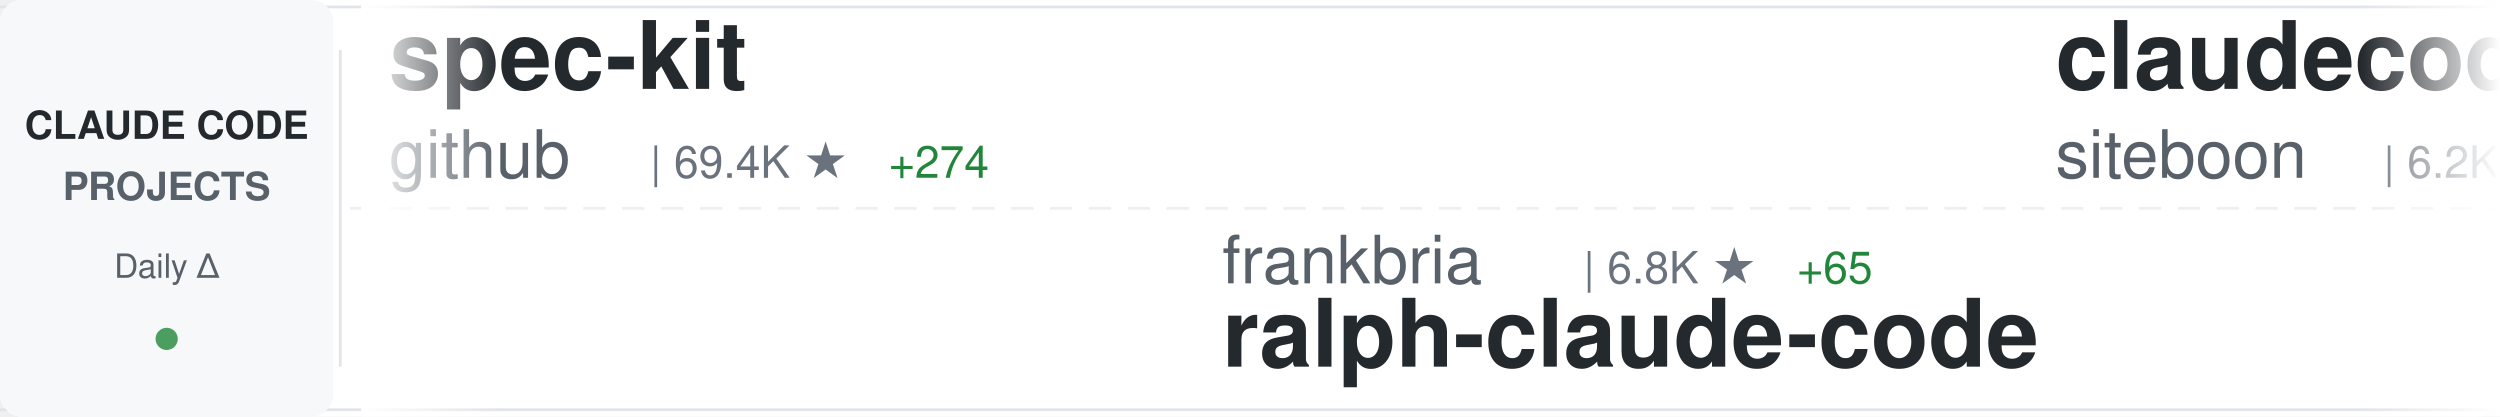
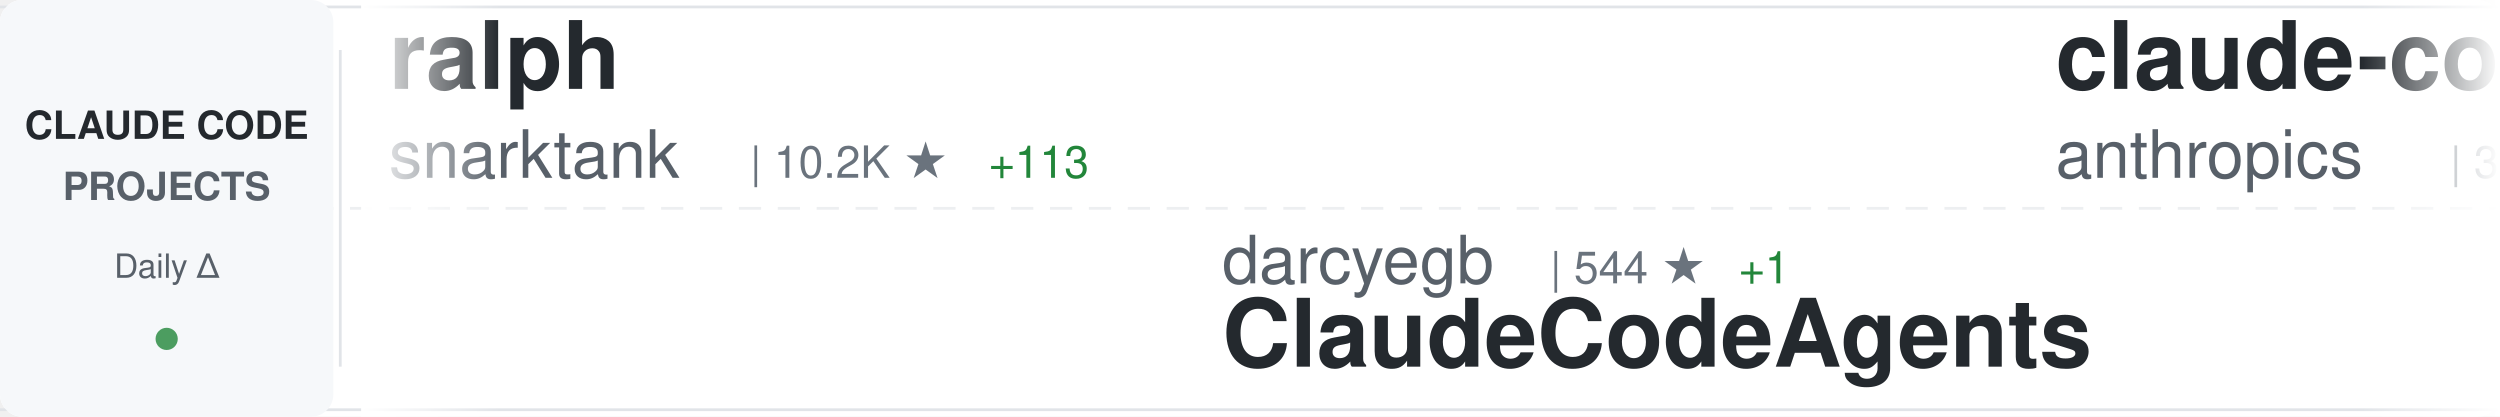
<svg xmlns="http://www.w3.org/2000/svg" width="900" height="150">
  <defs>
    <linearGradient id="awesomeLeftFade" x1="0%" y1="0%" x2="100%" y2="0%">
      <stop offset="0%" style="stop-color:#ffffff;stop-opacity:1" />
      <stop offset="100%" style="stop-color:#ffffff;stop-opacity:0" />
    </linearGradient>
    <linearGradient id="awesomeRightFade" x1="0%" y1="0%" x2="100%" y2="0%">
      <stop offset="0%" style="stop-color:#ffffff;stop-opacity:0" />
      <stop offset="100%" style="stop-color:#ffffff;stop-opacity:1" />
    </linearGradient>
  </defs>
  <rect width="900" height="150" fill="#ffffff" rx="8" />
  <rect x="0" y="2" width="900" height="1" fill="#e1e4e8" />
  <rect x="0" y="147" width="900" height="1" fill="#e1e4e8" />
  <line x1="0" y1="75" x2="900" y2="75" stroke="#e1e4e8" stroke-width="1" stroke-dasharray="8 6" opacity="0.6" />
  <rect x="0" y="0" width="120" height="150" fill="#f6f8fa" rx="8" />
  <text x="60" y="50" font-family="-apple-system, BlinkMacSystemFont, 'Segoe UI', Helvetica, Arial, sans-serif" font-size="14" font-weight="600" fill="#24292e" text-anchor="middle">CLAUDE CODE</text>
  <text x="60" y="72" font-family="-apple-system, BlinkMacSystemFont, 'Segoe UI', Helvetica, Arial, sans-serif" font-size="14" font-weight="600" fill="#586069" text-anchor="middle">PROJECTS</text>
  <text x="60" y="100" font-family="-apple-system, BlinkMacSystemFont, 'Segoe UI', Helvetica, Arial, sans-serif" font-size="12" font-weight="500" fill="#586069" text-anchor="middle">Daily Δ</text>
  <circle cx="60" cy="122" r="4" fill="#22863a" opacity="0.8" />
  <rect x="122" y="18" width="1" height="114" fill="#e1e4e8" />
  <clipPath id="awesomeTickerClip">
    <rect x="130" y="0" width="770" height="150" />
  </clipPath>
  <g clip-path="url(#awesomeTickerClip)">
    <g id="awesomeTickerItems">
      <animateTransform attributeName="transform" attributeType="XML" type="translate" from="0 0" to="-3000 0" dur="54s" repeatCount="indefinite" />
      <g transform="translate(0, 0)">
-         <text x="140" y="32" font-family="-apple-system, BlinkMacSystemFont, 'Segoe UI', Helvetica, Arial, sans-serif" font-size="34" font-weight="600" fill="#24292e">spec-kit</text>
-         <text x="140" y="64" font-family="-apple-system, BlinkMacSystemFont, 'Segoe UI', Helvetica, Arial, sans-serif" font-size="24" font-weight="400" fill="#586069">github</text>
-         <text x="234" y="64" font-family="-apple-system, BlinkMacSystemFont, 'Segoe UI', Helvetica, Arial, sans-serif" font-size="16" font-weight="500" fill="#6a737d">| 69.4K ★</text>
-         <text x="320" y="64" font-family="-apple-system, BlinkMacSystemFont, 'Segoe UI', Helvetica, Arial, sans-serif" font-size="16" font-weight="500" fill="#22863a"> +274</text>
+         <text x="140" y="32" font-family="-apple-system, BlinkMacSystemFont, 'Segoe UI', Helvetica, Arial, sans-serif" font-size="34" font-weight="600" fill="#24292e">ralph</text>
+         <text x="140" y="64" font-family="-apple-system, BlinkMacSystemFont, 'Segoe UI', Helvetica, Arial, sans-serif" font-size="24" font-weight="400" fill="#586069">snarktank</text>
+         <text x="270" y="64" font-family="-apple-system, BlinkMacSystemFont, 'Segoe UI', Helvetica, Arial, sans-serif" font-size="16" font-weight="500" fill="#6a737d">| 10.2K ★</text>
+         <text x="356" y="64" font-family="-apple-system, BlinkMacSystemFont, 'Segoe UI', Helvetica, Arial, sans-serif" font-size="16" font-weight="500" fill="#22863a"> +113</text>
      </g>
      <g transform="translate(300, 0)">
-         <text x="140" y="102" font-family="-apple-system, BlinkMacSystemFont, 'Segoe UI', Helvetica, Arial, sans-serif" font-size="24" font-weight="400" fill="#586069">frankbria</text>
-         <text x="270" y="102" font-family="-apple-system, BlinkMacSystemFont, 'Segoe UI', Helvetica, Arial, sans-serif" font-size="16" font-weight="500" fill="#6a737d">| 6.8K ★</text>
-         <text x="347" y="102" font-family="-apple-system, BlinkMacSystemFont, 'Segoe UI', Helvetica, Arial, sans-serif" font-size="16" font-weight="500" fill="#22863a"> +65</text>
-         <text x="140" y="132" font-family="-apple-system, BlinkMacSystemFont, 'Segoe UI', Helvetica, Arial, sans-serif" font-size="34" font-weight="600" fill="#24292e">ralph-claude-code</text>
+         <text x="140" y="102" font-family="-apple-system, BlinkMacSystemFont, 'Segoe UI', Helvetica, Arial, sans-serif" font-size="24" font-weight="400" fill="#586069">darcyegb</text>
+         <text x="258" y="102" font-family="-apple-system, BlinkMacSystemFont, 'Segoe UI', Helvetica, Arial, sans-serif" font-size="16" font-weight="500" fill="#6a737d">| 544 ★</text>
+         <text x="326" y="102" font-family="-apple-system, BlinkMacSystemFont, 'Segoe UI', Helvetica, Arial, sans-serif" font-size="16" font-weight="500" fill="#22863a"> +1</text>
+         <text x="140" y="132" font-family="-apple-system, BlinkMacSystemFont, 'Segoe UI', Helvetica, Arial, sans-serif" font-size="34" font-weight="600" fill="#24292e">ClaudeCodeAgents</text>
      </g>
      <g transform="translate(600, 0)">
-         <text x="140" y="32" font-family="-apple-system, BlinkMacSystemFont, 'Segoe UI', Helvetica, Arial, sans-serif" font-size="34" font-weight="600" fill="#24292e">claudecodeui</text>
-         <text x="140" y="64" font-family="-apple-system, BlinkMacSystemFont, 'Segoe UI', Helvetica, Arial, sans-serif" font-size="24" font-weight="400" fill="#586069">siteboon</text>
-         <text x="258" y="64" font-family="-apple-system, BlinkMacSystemFont, 'Segoe UI', Helvetica, Arial, sans-serif" font-size="16" font-weight="500" fill="#6a737d">| 6.2K ★</text>
-         <text x="335" y="64" font-family="-apple-system, BlinkMacSystemFont, 'Segoe UI', Helvetica, Arial, sans-serif" font-size="16" font-weight="500" fill="#22863a"> +24</text>
+         <text x="140" y="32" font-family="-apple-system, BlinkMacSystemFont, 'Segoe UI', Helvetica, Arial, sans-serif" font-size="34" font-weight="600" fill="#24292e">claude-code-security-rev...</text>
+         <text x="140" y="64" font-family="-apple-system, BlinkMacSystemFont, 'Segoe UI', Helvetica, Arial, sans-serif" font-size="24" font-weight="400" fill="#586069">anthropics</text>
+         <text x="282" y="64" font-family="-apple-system, BlinkMacSystemFont, 'Segoe UI', Helvetica, Arial, sans-serif" font-size="16" font-weight="500" fill="#6a737d">| 3.0K ★</text>
+         <text x="359" y="64" font-family="-apple-system, BlinkMacSystemFont, 'Segoe UI', Helvetica, Arial, sans-serif" font-size="16" font-weight="500" fill="#22863a"> +6</text>
      </g>
      <g transform="translate(900, 0)">
-         <text x="140" y="102" font-family="-apple-system, BlinkMacSystemFont, 'Segoe UI', Helvetica, Arial, sans-serif" font-size="24" font-weight="400" fill="#586069">superdesigndev</text>
-         <text x="330" y="102" font-family="-apple-system, BlinkMacSystemFont, 'Segoe UI', Helvetica, Arial, sans-serif" font-size="16" font-weight="500" fill="#6a737d">| 6.0K ★</text>
-         <text x="407" y="102" font-family="-apple-system, BlinkMacSystemFont, 'Segoe UI', Helvetica, Arial, sans-serif" font-size="16" font-weight="500" fill="#22863a"> +6</text>
-         <text x="140" y="132" font-family="-apple-system, BlinkMacSystemFont, 'Segoe UI', Helvetica, Arial, sans-serif" font-size="34" font-weight="600" fill="#24292e">superdesign</text>
+         <text x="140" y="102" font-family="-apple-system, BlinkMacSystemFont, 'Segoe UI', Helvetica, Arial, sans-serif" font-size="24" font-weight="400" fill="#586069">Yeachan-Heo</text>
+         <text x="294" y="102" font-family="-apple-system, BlinkMacSystemFont, 'Segoe UI', Helvetica, Arial, sans-serif" font-size="16" font-weight="500" fill="#6a737d">| 6.1K ★</text>
+         <text x="371" y="102" font-family="-apple-system, BlinkMacSystemFont, 'Segoe UI', Helvetica, Arial, sans-serif" font-size="16" font-weight="500" fill="#22863a"> +100</text>
+         <text x="140" y="132" font-family="-apple-system, BlinkMacSystemFont, 'Segoe UI', Helvetica, Arial, sans-serif" font-size="34" font-weight="600" fill="#24292e">oh-my-claudecode</text>
      </g>
      <g transform="translate(1200, 0)">
-         <text x="140" y="32" font-family="-apple-system, BlinkMacSystemFont, 'Segoe UI', Helvetica, Arial, sans-serif" font-size="34" font-weight="600" fill="#24292e">Claude-Code</text>
-         <text x="140" y="64" font-family="-apple-system, BlinkMacSystemFont, 'Segoe UI', Helvetica, Arial, sans-serif" font-size="24" font-weight="400" fill="#586069">lyconear</text>
-         <text x="258" y="64" font-family="-apple-system, BlinkMacSystemFont, 'Segoe UI', Helvetica, Arial, sans-serif" font-size="16" font-weight="500" fill="#6a737d">| 4 ★</text>
+         <text x="140" y="32" font-family="-apple-system, BlinkMacSystemFont, 'Segoe UI', Helvetica, Arial, sans-serif" font-size="34" font-weight="600" fill="#24292e">my-claude-code-setup</text>
+         <text x="140" y="64" font-family="-apple-system, BlinkMacSystemFont, 'Segoe UI', Helvetica, Arial, sans-serif" font-size="24" font-weight="400" fill="#586069">centminmod</text>
+         <text x="282" y="64" font-family="-apple-system, BlinkMacSystemFont, 'Segoe UI', Helvetica, Arial, sans-serif" font-size="16" font-weight="500" fill="#6a737d">| 1.9K ★</text>
+         <text x="359" y="64" font-family="-apple-system, BlinkMacSystemFont, 'Segoe UI', Helvetica, Arial, sans-serif" font-size="16" font-weight="500" fill="#22863a"> +7</text>
      </g>
      <g transform="translate(1500, 0)">
-         <text x="140" y="102" font-family="-apple-system, BlinkMacSystemFont, 'Segoe UI', Helvetica, Arial, sans-serif" font-size="24" font-weight="400" fill="#586069">kodu-ai</text>
-         <text x="246" y="102" font-family="-apple-system, BlinkMacSystemFont, 'Segoe UI', Helvetica, Arial, sans-serif" font-size="16" font-weight="500" fill="#6a737d">| 5.3K ★</text>
-         <text x="323" y="102" font-family="-apple-system, BlinkMacSystemFont, 'Segoe UI', Helvetica, Arial, sans-serif" font-size="16" font-weight="500" fill="#22863a"> +1</text>
-         <text x="140" y="132" font-family="-apple-system, BlinkMacSystemFont, 'Segoe UI', Helvetica, Arial, sans-serif" font-size="34" font-weight="600" fill="#24292e">claude-coder</text>
+         <text x="140" y="102" font-family="-apple-system, BlinkMacSystemFont, 'Segoe UI', Helvetica, Arial, sans-serif" font-size="24" font-weight="400" fill="#586069">laravel</text>
+         <text x="246" y="102" font-family="-apple-system, BlinkMacSystemFont, 'Segoe UI', Helvetica, Arial, sans-serif" font-size="16" font-weight="500" fill="#6a737d">| 491 ★</text>
+         <text x="314" y="102" font-family="-apple-system, BlinkMacSystemFont, 'Segoe UI', Helvetica, Arial, sans-serif" font-size="16" font-weight="500" fill="#22863a"> +1</text>
+         <text x="140" y="132" font-family="-apple-system, BlinkMacSystemFont, 'Segoe UI', Helvetica, Arial, sans-serif" font-size="34" font-weight="600" fill="#24292e">claude-code</text>
      </g>
      <g transform="translate(1800, 0)">
-         <text x="140" y="32" font-family="-apple-system, BlinkMacSystemFont, 'Segoe UI', Helvetica, Arial, sans-serif" font-size="34" font-weight="600" fill="#24292e">CLIProxyAPI</text>
-         <text x="140" y="64" font-family="-apple-system, BlinkMacSystemFont, 'Segoe UI', Helvetica, Arial, sans-serif" font-size="24" font-weight="400" fill="#586069">router-for-me</text>
-         <text x="318" y="64" font-family="-apple-system, BlinkMacSystemFont, 'Segoe UI', Helvetica, Arial, sans-serif" font-size="16" font-weight="500" fill="#6a737d">| 10.4K ★</text>
-         <text x="404" y="64" font-family="-apple-system, BlinkMacSystemFont, 'Segoe UI', Helvetica, Arial, sans-serif" font-size="16" font-weight="500" fill="#22863a"> +159</text>
+         <text x="140" y="32" font-family="-apple-system, BlinkMacSystemFont, 'Segoe UI', Helvetica, Arial, sans-serif" font-size="34" font-weight="600" fill="#24292e">everything-claude-code</text>
+         <text x="140" y="64" font-family="-apple-system, BlinkMacSystemFont, 'Segoe UI', Helvetica, Arial, sans-serif" font-size="24" font-weight="400" fill="#586069">affaan-m</text>
+         <text x="258" y="64" font-family="-apple-system, BlinkMacSystemFont, 'Segoe UI', Helvetica, Arial, sans-serif" font-size="16" font-weight="500" fill="#6a737d">| 45.4K ★</text>
+         <text x="344" y="64" font-family="-apple-system, BlinkMacSystemFont, 'Segoe UI', Helvetica, Arial, sans-serif" font-size="16" font-weight="500" fill="#22863a"> +581</text>
      </g>
      <g transform="translate(2100, 0)">
-         <text x="140" y="102" font-family="-apple-system, BlinkMacSystemFont, 'Segoe UI', Helvetica, Arial, sans-serif" font-size="24" font-weight="400" fill="#586069">Njengah</text>
-         <text x="246" y="102" font-family="-apple-system, BlinkMacSystemFont, 'Segoe UI', Helvetica, Arial, sans-serif" font-size="16" font-weight="500" fill="#6a737d">| 1.3K ★</text>
-         <text x="323" y="102" font-family="-apple-system, BlinkMacSystemFont, 'Segoe UI', Helvetica, Arial, sans-serif" font-size="16" font-weight="500" fill="#22863a"> +3</text>
-         <text x="140" y="132" font-family="-apple-system, BlinkMacSystemFont, 'Segoe UI', Helvetica, Arial, sans-serif" font-size="34" font-weight="600" fill="#24292e">claude-code-cheat-sheet</text>
+         <text x="140" y="102" font-family="-apple-system, BlinkMacSystemFont, 'Segoe UI', Helvetica, Arial, sans-serif" font-size="24" font-weight="400" fill="#586069">MadAppGang</text>
+         <text x="282" y="102" font-family="-apple-system, BlinkMacSystemFont, 'Segoe UI', Helvetica, Arial, sans-serif" font-size="16" font-weight="500" fill="#6a737d">| 227 ★</text>
+         <text x="350" y="102" font-family="-apple-system, BlinkMacSystemFont, 'Segoe UI', Helvetica, Arial, sans-serif" font-size="16" font-weight="500" fill="#22863a"> +2</text>
+         <text x="140" y="132" font-family="-apple-system, BlinkMacSystemFont, 'Segoe UI', Helvetica, Arial, sans-serif" font-size="34" font-weight="600" fill="#24292e">claude-code</text>
      </g>
      <g transform="translate(2400, 0)">
-         <text x="140" y="32" font-family="-apple-system, BlinkMacSystemFont, 'Segoe UI', Helvetica, Arial, sans-serif" font-size="34" font-weight="600" fill="#24292e">ClaudeCodeAgents</text>
-         <text x="140" y="64" font-family="-apple-system, BlinkMacSystemFont, 'Segoe UI', Helvetica, Arial, sans-serif" font-size="24" font-weight="400" fill="#586069">darcyegb</text>
-         <text x="258" y="64" font-family="-apple-system, BlinkMacSystemFont, 'Segoe UI', Helvetica, Arial, sans-serif" font-size="16" font-weight="500" fill="#6a737d">| 544 ★</text>
-         <text x="326" y="64" font-family="-apple-system, BlinkMacSystemFont, 'Segoe UI', Helvetica, Arial, sans-serif" font-size="16" font-weight="500" fill="#22863a"> +1</text>
+         <text x="140" y="32" font-family="-apple-system, BlinkMacSystemFont, 'Segoe UI', Helvetica, Arial, sans-serif" font-size="34" font-weight="600" fill="#24292e">claude-code-reverse</text>
+         <text x="140" y="64" font-family="-apple-system, BlinkMacSystemFont, 'Segoe UI', Helvetica, Arial, sans-serif" font-size="24" font-weight="400" fill="#586069">Yuyz0112</text>
+         <text x="258" y="64" font-family="-apple-system, BlinkMacSystemFont, 'Segoe UI', Helvetica, Arial, sans-serif" font-size="16" font-weight="500" fill="#6a737d">| 2.1K ★</text>
+         <text x="335" y="64" font-family="-apple-system, BlinkMacSystemFont, 'Segoe UI', Helvetica, Arial, sans-serif" font-size="16" font-weight="500" fill="#22863a"> +3</text>
      </g>
      <g transform="translate(2700, 0)">
-         <text x="140" y="102" font-family="-apple-system, BlinkMacSystemFont, 'Segoe UI', Helvetica, Arial, sans-serif" font-size="24" font-weight="400" fill="#586069">disler</text>
-         <text x="234" y="102" font-family="-apple-system, BlinkMacSystemFont, 'Segoe UI', Helvetica, Arial, sans-serif" font-size="16" font-weight="500" fill="#6a737d">| 1.1K ★</text>
-         <text x="311" y="102" font-family="-apple-system, BlinkMacSystemFont, 'Segoe UI', Helvetica, Arial, sans-serif" font-size="16" font-weight="500" fill="#22863a"> +17</text>
-         <text x="140" y="132" font-family="-apple-system, BlinkMacSystemFont, 'Segoe UI', Helvetica, Arial, sans-serif" font-size="34" font-weight="600" fill="#24292e">claude-code-hooks-multi-...</text>
+         <text x="140" y="102" font-family="-apple-system, BlinkMacSystemFont, 'Segoe UI', Helvetica, Arial, sans-serif" font-size="24" font-weight="400" fill="#586069">Matt-Dionis</text>
+         <text x="294" y="102" font-family="-apple-system, BlinkMacSystemFont, 'Segoe UI', Helvetica, Arial, sans-serif" font-size="16" font-weight="500" fill="#6a737d">| 615 ★</text>
+         <text x="140" y="132" font-family="-apple-system, BlinkMacSystemFont, 'Segoe UI', Helvetica, Arial, sans-serif" font-size="34" font-weight="600" fill="#24292e">claude-code-configs</text>
      </g>
      <g transform="translate(3000, 0)">
-         <text x="140" y="32" font-family="-apple-system, BlinkMacSystemFont, 'Segoe UI', Helvetica, Arial, sans-serif" font-size="34" font-weight="600" fill="#24292e">spec-kit</text>
-         <text x="140" y="64" font-family="-apple-system, BlinkMacSystemFont, 'Segoe UI', Helvetica, Arial, sans-serif" font-size="24" font-weight="400" fill="#586069">github</text>
-         <text x="234" y="64" font-family="-apple-system, BlinkMacSystemFont, 'Segoe UI', Helvetica, Arial, sans-serif" font-size="16" font-weight="500" fill="#6a737d">| 69.4K ★</text>
-         <text x="320" y="64" font-family="-apple-system, BlinkMacSystemFont, 'Segoe UI', Helvetica, Arial, sans-serif" font-size="16" font-weight="500" fill="#22863a"> +274</text>
+         <text x="140" y="32" font-family="-apple-system, BlinkMacSystemFont, 'Segoe UI', Helvetica, Arial, sans-serif" font-size="34" font-weight="600" fill="#24292e">ralph</text>
+         <text x="140" y="64" font-family="-apple-system, BlinkMacSystemFont, 'Segoe UI', Helvetica, Arial, sans-serif" font-size="24" font-weight="400" fill="#586069">snarktank</text>
+         <text x="270" y="64" font-family="-apple-system, BlinkMacSystemFont, 'Segoe UI', Helvetica, Arial, sans-serif" font-size="16" font-weight="500" fill="#6a737d">| 10.2K ★</text>
+         <text x="356" y="64" font-family="-apple-system, BlinkMacSystemFont, 'Segoe UI', Helvetica, Arial, sans-serif" font-size="16" font-weight="500" fill="#22863a"> +113</text>
      </g>
      <g transform="translate(3300, 0)">
-         <text x="140" y="102" font-family="-apple-system, BlinkMacSystemFont, 'Segoe UI', Helvetica, Arial, sans-serif" font-size="24" font-weight="400" fill="#586069">frankbria</text>
-         <text x="270" y="102" font-family="-apple-system, BlinkMacSystemFont, 'Segoe UI', Helvetica, Arial, sans-serif" font-size="16" font-weight="500" fill="#6a737d">| 6.8K ★</text>
-         <text x="347" y="102" font-family="-apple-system, BlinkMacSystemFont, 'Segoe UI', Helvetica, Arial, sans-serif" font-size="16" font-weight="500" fill="#22863a"> +65</text>
-         <text x="140" y="132" font-family="-apple-system, BlinkMacSystemFont, 'Segoe UI', Helvetica, Arial, sans-serif" font-size="34" font-weight="600" fill="#24292e">ralph-claude-code</text>
+         <text x="140" y="102" font-family="-apple-system, BlinkMacSystemFont, 'Segoe UI', Helvetica, Arial, sans-serif" font-size="24" font-weight="400" fill="#586069">darcyegb</text>
+         <text x="258" y="102" font-family="-apple-system, BlinkMacSystemFont, 'Segoe UI', Helvetica, Arial, sans-serif" font-size="16" font-weight="500" fill="#6a737d">| 544 ★</text>
+         <text x="326" y="102" font-family="-apple-system, BlinkMacSystemFont, 'Segoe UI', Helvetica, Arial, sans-serif" font-size="16" font-weight="500" fill="#22863a"> +1</text>
+         <text x="140" y="132" font-family="-apple-system, BlinkMacSystemFont, 'Segoe UI', Helvetica, Arial, sans-serif" font-size="34" font-weight="600" fill="#24292e">ClaudeCodeAgents</text>
      </g>
      <g transform="translate(3600, 0)">
-         <text x="140" y="32" font-family="-apple-system, BlinkMacSystemFont, 'Segoe UI', Helvetica, Arial, sans-serif" font-size="34" font-weight="600" fill="#24292e">claudecodeui</text>
-         <text x="140" y="64" font-family="-apple-system, BlinkMacSystemFont, 'Segoe UI', Helvetica, Arial, sans-serif" font-size="24" font-weight="400" fill="#586069">siteboon</text>
-         <text x="258" y="64" font-family="-apple-system, BlinkMacSystemFont, 'Segoe UI', Helvetica, Arial, sans-serif" font-size="16" font-weight="500" fill="#6a737d">| 6.2K ★</text>
-         <text x="335" y="64" font-family="-apple-system, BlinkMacSystemFont, 'Segoe UI', Helvetica, Arial, sans-serif" font-size="16" font-weight="500" fill="#22863a"> +24</text>
+         <text x="140" y="32" font-family="-apple-system, BlinkMacSystemFont, 'Segoe UI', Helvetica, Arial, sans-serif" font-size="34" font-weight="600" fill="#24292e">claude-code-security-rev...</text>
+         <text x="140" y="64" font-family="-apple-system, BlinkMacSystemFont, 'Segoe UI', Helvetica, Arial, sans-serif" font-size="24" font-weight="400" fill="#586069">anthropics</text>
+         <text x="282" y="64" font-family="-apple-system, BlinkMacSystemFont, 'Segoe UI', Helvetica, Arial, sans-serif" font-size="16" font-weight="500" fill="#6a737d">| 3.0K ★</text>
+         <text x="359" y="64" font-family="-apple-system, BlinkMacSystemFont, 'Segoe UI', Helvetica, Arial, sans-serif" font-size="16" font-weight="500" fill="#22863a"> +6</text>
      </g>
      <g transform="translate(3900, 0)">
-         <text x="140" y="102" font-family="-apple-system, BlinkMacSystemFont, 'Segoe UI', Helvetica, Arial, sans-serif" font-size="24" font-weight="400" fill="#586069">superdesigndev</text>
-         <text x="330" y="102" font-family="-apple-system, BlinkMacSystemFont, 'Segoe UI', Helvetica, Arial, sans-serif" font-size="16" font-weight="500" fill="#6a737d">| 6.0K ★</text>
-         <text x="407" y="102" font-family="-apple-system, BlinkMacSystemFont, 'Segoe UI', Helvetica, Arial, sans-serif" font-size="16" font-weight="500" fill="#22863a"> +6</text>
-         <text x="140" y="132" font-family="-apple-system, BlinkMacSystemFont, 'Segoe UI', Helvetica, Arial, sans-serif" font-size="34" font-weight="600" fill="#24292e">superdesign</text>
+         <text x="140" y="102" font-family="-apple-system, BlinkMacSystemFont, 'Segoe UI', Helvetica, Arial, sans-serif" font-size="24" font-weight="400" fill="#586069">Yeachan-Heo</text>
+         <text x="294" y="102" font-family="-apple-system, BlinkMacSystemFont, 'Segoe UI', Helvetica, Arial, sans-serif" font-size="16" font-weight="500" fill="#6a737d">| 6.1K ★</text>
+         <text x="371" y="102" font-family="-apple-system, BlinkMacSystemFont, 'Segoe UI', Helvetica, Arial, sans-serif" font-size="16" font-weight="500" fill="#22863a"> +100</text>
+         <text x="140" y="132" font-family="-apple-system, BlinkMacSystemFont, 'Segoe UI', Helvetica, Arial, sans-serif" font-size="34" font-weight="600" fill="#24292e">oh-my-claudecode</text>
      </g>
    </g>
  </g>
  <rect x="130" y="0" width="50" height="150" fill="url(#awesomeLeftFade)" />
  <rect x="850" y="0" width="50" height="150" fill="url(#awesomeRightFade)" />
</svg>
